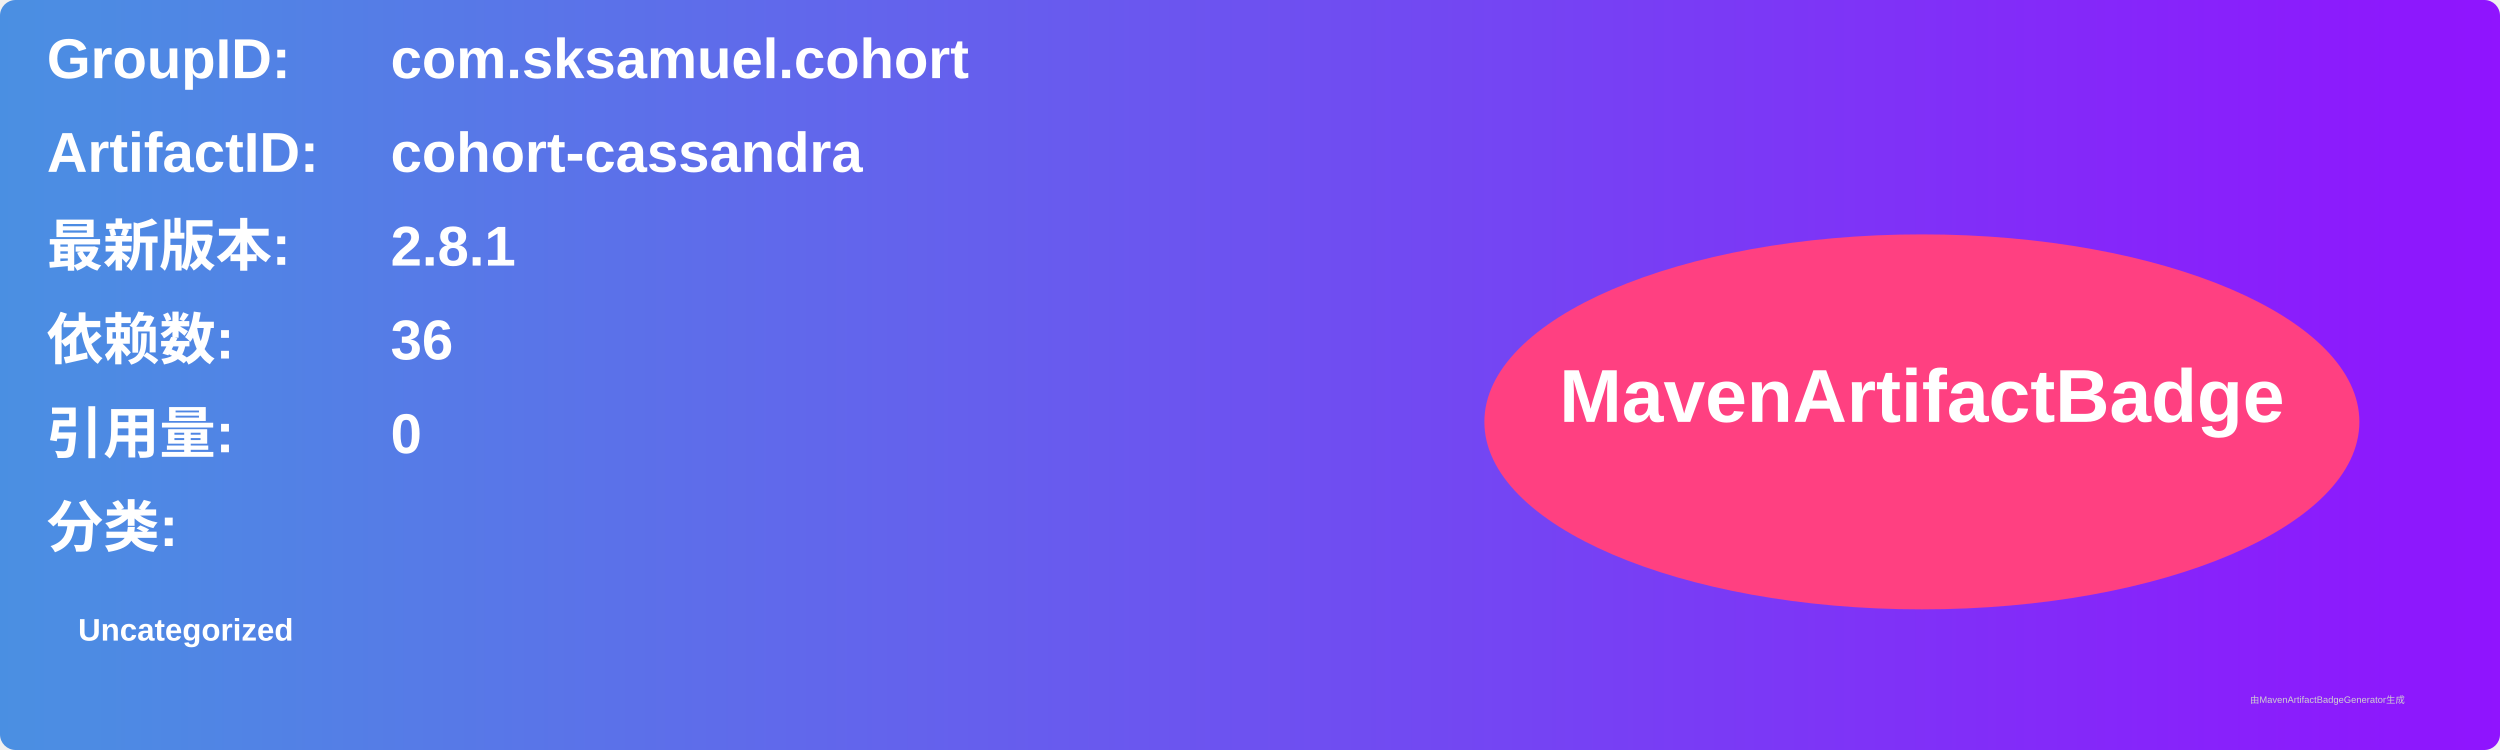
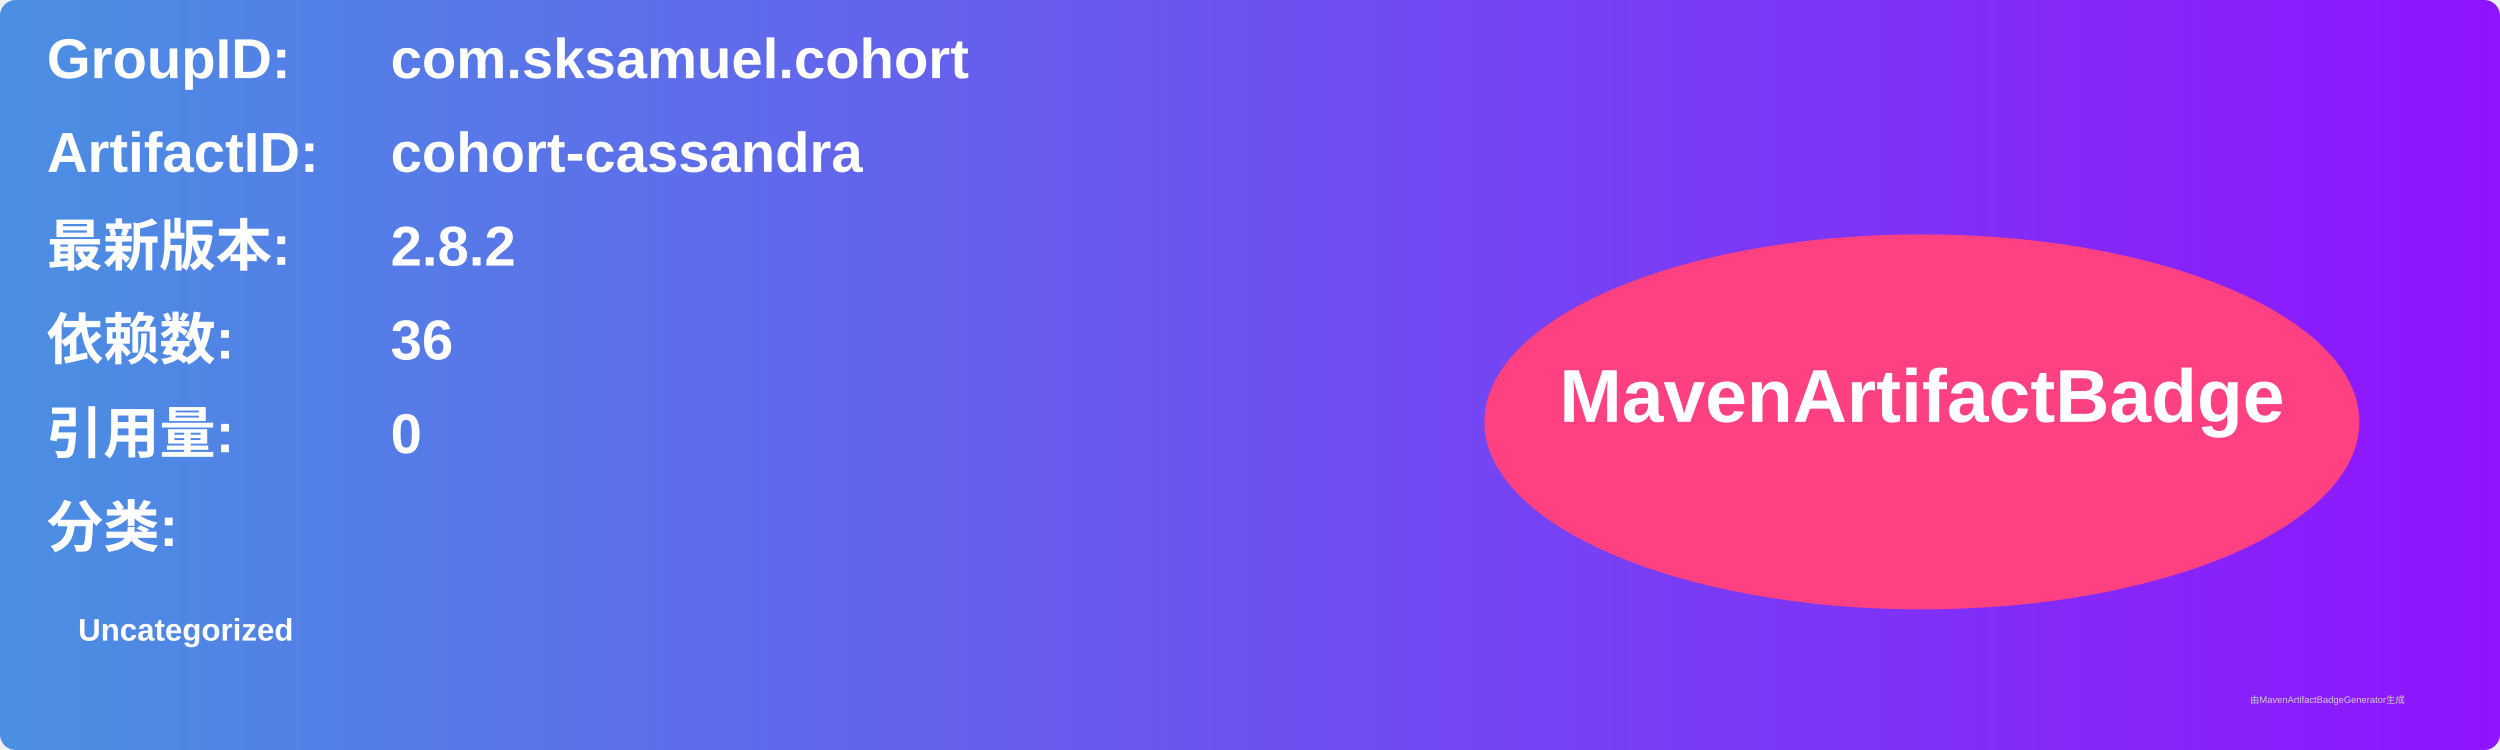
<svg xmlns="http://www.w3.org/2000/svg" width="800" height="240" viewBox="0 0 800 240">
  <linearGradient id="grad" x1="0%" y1="0%" x2="100%" y2="0%">
    <stop offset="0%" stop-color="#4a90e2" />
    <stop offset="100%" stop-color="#9013fe" />
  </linearGradient>
  <rect width="100%" height="100%" rx="5" ry="5" fill="url(#grad)" />
  <g transform="translate(15, 15)">
    <text x="0" y="10" font-family="Arial" font-size="18" fill="white" font-weight="bold" width="260">GroupID:</text>
    <text x="110" y="10" font-family="Arial" font-size="18" fill="white" font-weight="bold" width="460">com.sksamuel.cohort</text>
    <text x="0" y="40" font-family="Arial" font-size="18" fill="white" font-weight="bold" width="260">ArtifactID:</text>
    <text x="110" y="40" font-family="Arial" font-size="18" fill="white" font-weight="bold" width="460">cohort-cassandra</text>
    <text x="0" y="70" font-family="Arial" font-size="18" fill="white" font-weight="bold">最新版本:</text>
    <text x="110" y="70" font-family="Arial" font-size="18" fill="white" font-weight="bold">
-       <tspan font-weight="bold">2.8.1</tspan>
+       <tspan font-weight="bold">2.8.2</tspan>
    </text>
    <text x="0" y="100" font-family="Arial" font-size="18" fill="white" font-weight="bold">依赖数: </text>
    <text x="110" y="100" font-family="Arial" font-size="18" fill="white">
      <tspan font-weight="bold">36</tspan>
    </text>
    <text x="0" y="130" font-family="Arial" font-size="18" fill="white" font-weight="bold">引用量: </text>
    <text x="110" y="130" font-family="Arial" font-size="18" fill="white">
      <tspan font-weight="bold">0</tspan>
    </text>
    <text x="0" y="160" font-family="Arial" font-size="18" fill="white" font-weight="bold">分类:</text>
    <text x="10" y="190" font-family="Arial" font-size="10" fill="white">
      <tspan font-weight="bold">Uncategorized</tspan>
    </text>
    <ellipse cx="600" cy="120" rx="140" ry="60" fill="#ff4081" />
    <text x="600" y="120" text-anchor="middle" font-family="Arial" font-size="24" fill="white" font-weight="bold">MavenArtifactBadge</text>
  </g>
  <text x="720" y="225" font-family="Arial" font-size="3" fill="#d0d0d0">由MavenArtifactBadgeGenerator生成</text>
</svg>
